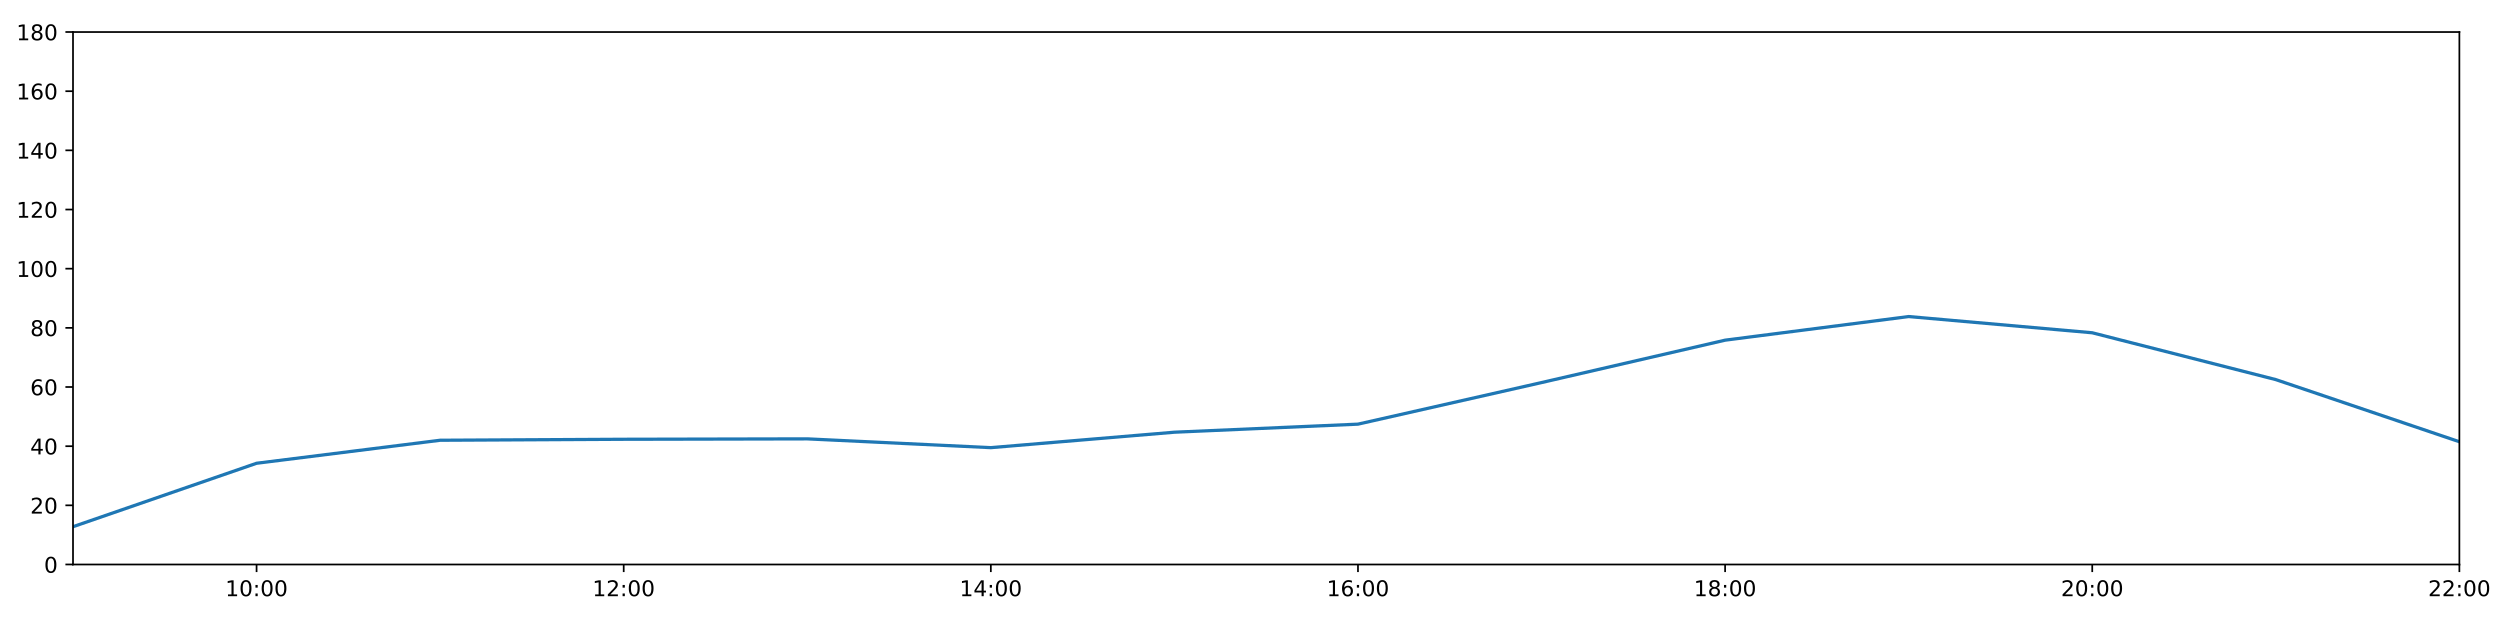
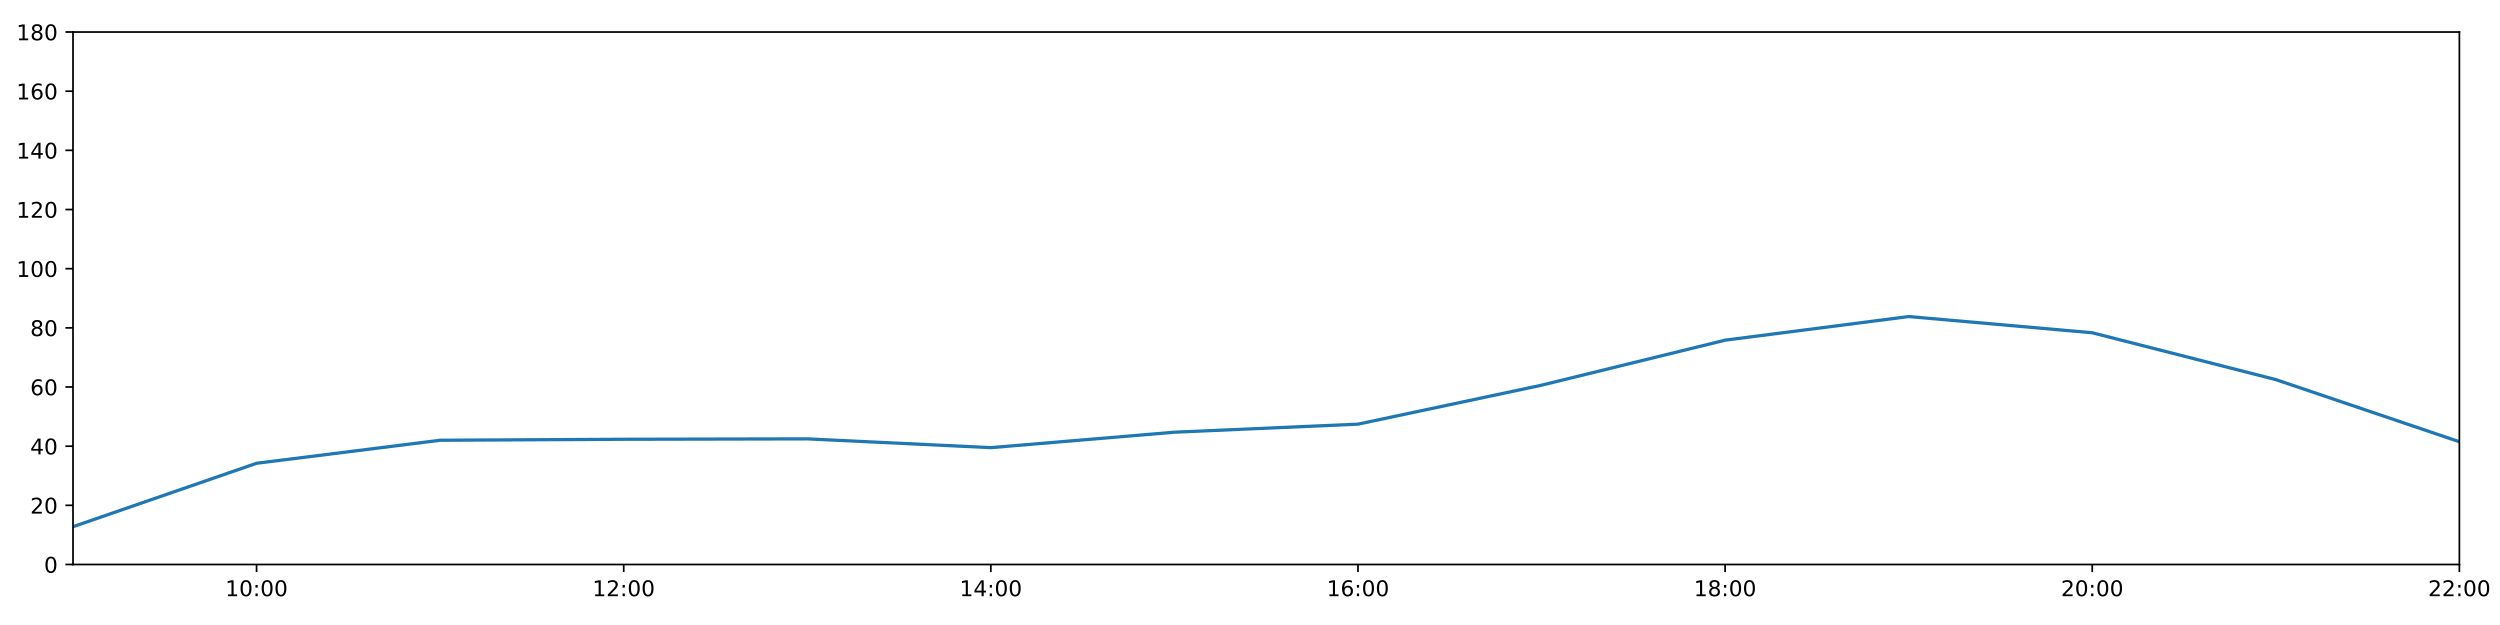
<svg xmlns="http://www.w3.org/2000/svg" xmlns:xlink="http://www.w3.org/1999/xlink" height="288pt" version="1.1" viewBox="0 0 1152 288" width="1152pt">
  <defs>
    <style type="text/css">
*{stroke-linecap:butt;stroke-linejoin:round;}
  </style>
  </defs>
  <g id="figure_1">
    <g id="patch_1">
      <path d="M 0 288  L 1152 288  L 1152 0  L 0 0  z " style="fill:#ffffff;" />
    </g>
    <g id="axes_1">
      <g id="patch_2">
        <path d="M 33.64 260.12  L 1133.28 260.12  L 1133.28 14.76  L 33.64 14.76  z " style="fill:#ffffff;" />
      </g>
      <g id="matplotlib.axis_1">
        <g id="xtick_1">
          <g id="line2d_1">
            <defs>
-               <path d="M 0 0  L 0 3.5  " id="m4c79aae2e0" style="stroke:#000000;stroke-width:0.8;" />
-             </defs>
-             <g>
-               <use style="stroke:#000000;stroke-width:0.8;" x="118.228" xlink:href="#m4c79aae2e0" y="260.12" />
+               <path d="M 0 0  L 0 3.5  " id="m7d3e88d929" style="stroke:#000000;stroke-width:0.8;" />
+             </defs>
+             <g>
+               <use style="stroke:#000000;stroke-width:0.8;" x="118.228" xlink:href="#m7d3e88d929" y="260.12" />
            </g>
          </g>
          <g id="text_1">
            <defs>
              <path d="M 12.406 8.297  L 28.516 8.297  L 28.516 63.922  L 10.984 60.406  L 10.984 69.391  L 28.422 72.906  L 38.281 72.906  L 38.281 8.297  L 54.391 8.297  L 54.391 0  L 12.406 0  z " id="DejaVuSans-49" />
              <path d="M 31.781 66.406  Q 24.172 66.406 20.328 58.906  Q 16.5 51.422 16.5 36.375  Q 16.5 21.391 20.328 13.891  Q 24.172 6.391 31.781 6.391  Q 39.453 6.391 43.281 13.891  Q 47.125 21.391 47.125 36.375  Q 47.125 51.422 43.281 58.906  Q 39.453 66.406 31.781 66.406  z M 31.781 74.219  Q 44.047 74.219 50.516 64.516  Q 56.984 54.828 56.984 36.375  Q 56.984 17.969 50.516 8.266  Q 44.047 -1.422 31.781 -1.422  Q 19.531 -1.422 13.062 8.266  Q 6.594 17.969 6.594 36.375  Q 6.594 54.828 13.062 64.516  Q 19.531 74.219 31.781 74.219  z " id="DejaVuSans-48" />
              <path d="M 11.719 12.406  L 22.016 12.406  L 22.016 0  L 11.719 0  z M 11.719 51.703  L 22.016 51.703  L 22.016 39.312  L 11.719 39.312  z " id="DejaVuSans-58" />
            </defs>
            <g transform="translate(103.8183 274.7184)scale(0.1 -0.1)">
              <use xlink:href="#DejaVuSans-49" />
              <use x="63.623" xlink:href="#DejaVuSans-48" />
              <use x="127.246" xlink:href="#DejaVuSans-58" />
              <use x="160.938" xlink:href="#DejaVuSans-48" />
              <use x="224.561" xlink:href="#DejaVuSans-48" />
            </g>
          </g>
        </g>
        <g id="xtick_2">
          <g id="line2d_2">
            <g>
-               <use style="stroke:#000000;stroke-width:0.8;" x="287.403" xlink:href="#m4c79aae2e0" y="260.12" />
+               <use style="stroke:#000000;stroke-width:0.8;" x="287.403" xlink:href="#m7d3e88d929" y="260.12" />
            </g>
          </g>
          <g id="text_2">
            <defs>
              <path d="M 19.188 8.297  L 53.609 8.297  L 53.609 0  L 7.328 0  L 7.328 8.297  Q 12.938 14.109 22.625 23.891  Q 32.328 33.688 34.812 36.531  Q 39.547 41.844 41.422 45.531  Q 43.312 49.219 43.312 52.781  Q 43.312 58.594 39.234 62.25  Q 35.156 65.922 28.609 65.922  Q 23.969 65.922 18.812 64.312  Q 13.672 62.703 7.812 59.422  L 7.812 69.391  Q 13.766 71.781 18.938 73  Q 24.125 74.219 28.422 74.219  Q 39.75 74.219 46.484 68.547  Q 53.219 62.891 53.219 53.422  Q 53.219 48.922 51.531 44.891  Q 49.859 40.875 45.406 35.406  Q 44.188 33.984 37.641 27.219  Q 31.109 20.453 19.188 8.297  z " id="DejaVuSans-50" />
            </defs>
            <g transform="translate(272.9937 274.7184)scale(0.1 -0.1)">
              <use xlink:href="#DejaVuSans-49" />
              <use x="63.623" xlink:href="#DejaVuSans-50" />
              <use x="127.246" xlink:href="#DejaVuSans-58" />
              <use x="160.938" xlink:href="#DejaVuSans-48" />
              <use x="224.561" xlink:href="#DejaVuSans-48" />
            </g>
          </g>
        </g>
        <g id="xtick_3">
          <g id="line2d_3">
            <g>
-               <use style="stroke:#000000;stroke-width:0.8;" x="456.578" xlink:href="#m4c79aae2e0" y="260.12" />
+               <use style="stroke:#000000;stroke-width:0.8;" x="456.578" xlink:href="#m7d3e88d929" y="260.12" />
            </g>
          </g>
          <g id="text_3">
            <defs>
              <path d="M 37.797 64.312  L 12.891 25.391  L 37.797 25.391  z M 35.203 72.906  L 47.609 72.906  L 47.609 25.391  L 58.016 25.391  L 58.016 17.188  L 47.609 17.188  L 47.609 0  L 37.797 0  L 37.797 17.188  L 4.891 17.188  L 4.891 26.703  z " id="DejaVuSans-52" />
            </defs>
            <g transform="translate(442.1691 274.7184)scale(0.1 -0.1)">
              <use xlink:href="#DejaVuSans-49" />
              <use x="63.623" xlink:href="#DejaVuSans-52" />
              <use x="127.246" xlink:href="#DejaVuSans-58" />
              <use x="160.938" xlink:href="#DejaVuSans-48" />
              <use x="224.561" xlink:href="#DejaVuSans-48" />
            </g>
          </g>
        </g>
        <g id="xtick_4">
          <g id="line2d_4">
            <g>
-               <use style="stroke:#000000;stroke-width:0.8;" x="625.754" xlink:href="#m4c79aae2e0" y="260.12" />
+               <use style="stroke:#000000;stroke-width:0.8;" x="625.754" xlink:href="#m7d3e88d929" y="260.12" />
            </g>
          </g>
          <g id="text_4">
            <defs>
              <path d="M 33.016 40.375  Q 26.375 40.375 22.484 35.828  Q 18.609 31.297 18.609 23.391  Q 18.609 15.531 22.484 10.953  Q 26.375 6.391 33.016 6.391  Q 39.656 6.391 43.531 10.953  Q 47.406 15.531 47.406 23.391  Q 47.406 31.297 43.531 35.828  Q 39.656 40.375 33.016 40.375  z M 52.594 71.297  L 52.594 62.312  Q 48.875 64.062 45.094 64.984  Q 41.312 65.922 37.594 65.922  Q 27.828 65.922 22.672 59.328  Q 17.531 52.734 16.797 39.406  Q 19.672 43.656 24.016 45.922  Q 28.375 48.188 33.594 48.188  Q 44.578 48.188 50.953 41.516  Q 57.328 34.859 57.328 23.391  Q 57.328 12.156 50.688 5.359  Q 44.047 -1.422 33.016 -1.422  Q 20.359 -1.422 13.672 8.266  Q 6.984 17.969 6.984 36.375  Q 6.984 53.656 15.188 63.938  Q 23.391 74.219 37.203 74.219  Q 40.922 74.219 44.703 73.484  Q 48.484 72.75 52.594 71.297  z " id="DejaVuSans-54" />
            </defs>
            <g transform="translate(611.3445 274.7184)scale(0.1 -0.1)">
              <use xlink:href="#DejaVuSans-49" />
              <use x="63.623" xlink:href="#DejaVuSans-54" />
              <use x="127.246" xlink:href="#DejaVuSans-58" />
              <use x="160.938" xlink:href="#DejaVuSans-48" />
              <use x="224.561" xlink:href="#DejaVuSans-48" />
            </g>
          </g>
        </g>
        <g id="xtick_5">
          <g id="line2d_5">
            <g>
-               <use style="stroke:#000000;stroke-width:0.8;" x="794.929" xlink:href="#m4c79aae2e0" y="260.12" />
+               <use style="stroke:#000000;stroke-width:0.8;" x="794.929" xlink:href="#m7d3e88d929" y="260.12" />
            </g>
          </g>
          <g id="text_5">
            <defs>
              <path d="M 31.781 34.625  Q 24.75 34.625 20.719 30.859  Q 16.703 27.094 16.703 20.516  Q 16.703 13.922 20.719 10.156  Q 24.75 6.391 31.781 6.391  Q 38.812 6.391 42.859 10.172  Q 46.922 13.969 46.922 20.516  Q 46.922 27.094 42.891 30.859  Q 38.875 34.625 31.781 34.625  z M 21.922 38.812  Q 15.578 40.375 12.031 44.719  Q 8.5 49.078 8.5 55.328  Q 8.5 64.062 14.719 69.141  Q 20.953 74.219 31.781 74.219  Q 42.672 74.219 48.875 69.141  Q 55.078 64.062 55.078 55.328  Q 55.078 49.078 51.531 44.719  Q 48 40.375 41.703 38.812  Q 48.828 37.156 52.797 32.312  Q 56.781 27.484 56.781 20.516  Q 56.781 9.906 50.312 4.234  Q 43.844 -1.422 31.781 -1.422  Q 19.734 -1.422 13.25 4.234  Q 6.781 9.906 6.781 20.516  Q 6.781 27.484 10.781 32.312  Q 14.797 37.156 21.922 38.812  z M 18.312 54.391  Q 18.312 48.734 21.844 45.562  Q 25.391 42.391 31.781 42.391  Q 38.141 42.391 41.719 45.562  Q 45.312 48.734 45.312 54.391  Q 45.312 60.062 41.719 63.234  Q 38.141 66.406 31.781 66.406  Q 25.391 66.406 21.844 63.234  Q 18.312 60.062 18.312 54.391  z " id="DejaVuSans-56" />
            </defs>
            <g transform="translate(780.5199 274.7184)scale(0.1 -0.1)">
              <use xlink:href="#DejaVuSans-49" />
              <use x="63.623" xlink:href="#DejaVuSans-56" />
              <use x="127.246" xlink:href="#DejaVuSans-58" />
              <use x="160.938" xlink:href="#DejaVuSans-48" />
              <use x="224.561" xlink:href="#DejaVuSans-48" />
            </g>
          </g>
        </g>
        <g id="xtick_6">
          <g id="line2d_6">
            <g>
-               <use style="stroke:#000000;stroke-width:0.8;" x="964.105" xlink:href="#m4c79aae2e0" y="260.12" />
+               <use style="stroke:#000000;stroke-width:0.8;" x="964.105" xlink:href="#m7d3e88d929" y="260.12" />
            </g>
          </g>
          <g id="text_6">
            <g transform="translate(949.6952 274.7184)scale(0.1 -0.1)">
              <use xlink:href="#DejaVuSans-50" />
              <use x="63.623" xlink:href="#DejaVuSans-48" />
              <use x="127.246" xlink:href="#DejaVuSans-58" />
              <use x="160.938" xlink:href="#DejaVuSans-48" />
              <use x="224.561" xlink:href="#DejaVuSans-48" />
            </g>
          </g>
        </g>
        <g id="xtick_7">
          <g id="line2d_7">
            <g>
-               <use style="stroke:#000000;stroke-width:0.8;" x="1133.28" xlink:href="#m4c79aae2e0" y="260.12" />
+               <use style="stroke:#000000;stroke-width:0.8;" x="1133.28" xlink:href="#m7d3e88d929" y="260.12" />
            </g>
          </g>
          <g id="text_7">
            <g transform="translate(1118.871 274.7184)scale(0.1 -0.1)">
              <use xlink:href="#DejaVuSans-50" />
              <use x="63.623" xlink:href="#DejaVuSans-50" />
              <use x="127.246" xlink:href="#DejaVuSans-58" />
              <use x="160.938" xlink:href="#DejaVuSans-48" />
              <use x="224.561" xlink:href="#DejaVuSans-48" />
            </g>
          </g>
        </g>
      </g>
      <g id="matplotlib.axis_2">
        <g id="ytick_1">
          <g id="line2d_8">
            <defs>
-               <path d="M 0 0  L -3.5 0  " id="m1c53e45947" style="stroke:#000000;stroke-width:0.8;" />
-             </defs>
-             <g>
-               <use style="stroke:#000000;stroke-width:0.8;" x="33.64" xlink:href="#m1c53e45947" y="260.12" />
+               <path d="M 0 0  L -3.5 0  " id="me5e5b62eeb" style="stroke:#000000;stroke-width:0.8;" />
+             </defs>
+             <g>
+               <use style="stroke:#000000;stroke-width:0.8;" x="33.64" xlink:href="#me5e5b62eeb" y="260.12" />
            </g>
          </g>
          <g id="text_8">
            <g transform="translate(20.2775 263.9192)scale(0.1 -0.1)">
              <use xlink:href="#DejaVuSans-48" />
            </g>
          </g>
        </g>
        <g id="ytick_2">
          <g id="line2d_9">
            <g>
-               <use style="stroke:#000000;stroke-width:0.8;" x="33.64" xlink:href="#m1c53e45947" y="232.858" />
+               <use style="stroke:#000000;stroke-width:0.8;" x="33.64" xlink:href="#me5e5b62eeb" y="232.858" />
            </g>
          </g>
          <g id="text_9">
            <g transform="translate(13.915 236.657)scale(0.1 -0.1)">
              <use xlink:href="#DejaVuSans-50" />
              <use x="63.623" xlink:href="#DejaVuSans-48" />
            </g>
          </g>
        </g>
        <g id="ytick_3">
          <g id="line2d_10">
            <g>
-               <use style="stroke:#000000;stroke-width:0.8;" x="33.64" xlink:href="#m1c53e45947" y="205.596" />
+               <use style="stroke:#000000;stroke-width:0.8;" x="33.64" xlink:href="#me5e5b62eeb" y="205.596" />
            </g>
          </g>
          <g id="text_10">
            <g transform="translate(13.915 209.3948)scale(0.1 -0.1)">
              <use xlink:href="#DejaVuSans-52" />
              <use x="63.623" xlink:href="#DejaVuSans-48" />
            </g>
          </g>
        </g>
        <g id="ytick_4">
          <g id="line2d_11">
            <g>
-               <use style="stroke:#000000;stroke-width:0.8;" x="33.64" xlink:href="#m1c53e45947" y="178.333" />
+               <use style="stroke:#000000;stroke-width:0.8;" x="33.64" xlink:href="#me5e5b62eeb" y="178.333" />
            </g>
          </g>
          <g id="text_11">
            <g transform="translate(13.915 182.1326)scale(0.1 -0.1)">
              <use xlink:href="#DejaVuSans-54" />
              <use x="63.623" xlink:href="#DejaVuSans-48" />
            </g>
          </g>
        </g>
        <g id="ytick_5">
          <g id="line2d_12">
            <g>
-               <use style="stroke:#000000;stroke-width:0.8;" x="33.64" xlink:href="#m1c53e45947" y="151.071" />
+               <use style="stroke:#000000;stroke-width:0.8;" x="33.64" xlink:href="#me5e5b62eeb" y="151.071" />
            </g>
          </g>
          <g id="text_12">
            <g transform="translate(13.915 154.8703)scale(0.1 -0.1)">
              <use xlink:href="#DejaVuSans-56" />
              <use x="63.623" xlink:href="#DejaVuSans-48" />
            </g>
          </g>
        </g>
        <g id="ytick_6">
          <g id="line2d_13">
            <g>
-               <use style="stroke:#000000;stroke-width:0.8;" x="33.64" xlink:href="#m1c53e45947" y="123.809" />
+               <use style="stroke:#000000;stroke-width:0.8;" x="33.64" xlink:href="#me5e5b62eeb" y="123.809" />
            </g>
          </g>
          <g id="text_13">
            <g transform="translate(7.5525 127.6081)scale(0.1 -0.1)">
              <use xlink:href="#DejaVuSans-49" />
              <use x="63.623" xlink:href="#DejaVuSans-48" />
              <use x="127.246" xlink:href="#DejaVuSans-48" />
            </g>
          </g>
        </g>
        <g id="ytick_7">
          <g id="line2d_14">
            <g>
-               <use style="stroke:#000000;stroke-width:0.8;" x="33.64" xlink:href="#m1c53e45947" y="96.547" />
+               <use style="stroke:#000000;stroke-width:0.8;" x="33.64" xlink:href="#me5e5b62eeb" y="96.547" />
            </g>
          </g>
          <g id="text_14">
            <g transform="translate(7.5525 100.3459)scale(0.1 -0.1)">
              <use xlink:href="#DejaVuSans-49" />
              <use x="63.623" xlink:href="#DejaVuSans-50" />
              <use x="127.246" xlink:href="#DejaVuSans-48" />
            </g>
          </g>
        </g>
        <g id="ytick_8">
          <g id="line2d_15">
            <g>
-               <use style="stroke:#000000;stroke-width:0.8;" x="33.64" xlink:href="#m1c53e45947" y="69.284" />
+               <use style="stroke:#000000;stroke-width:0.8;" x="33.64" xlink:href="#me5e5b62eeb" y="69.284" />
            </g>
          </g>
          <g id="text_15">
            <g transform="translate(7.5525 73.08366)scale(0.1 -0.1)">
              <use xlink:href="#DejaVuSans-49" />
              <use x="63.623" xlink:href="#DejaVuSans-52" />
              <use x="127.246" xlink:href="#DejaVuSans-48" />
            </g>
          </g>
        </g>
        <g id="ytick_9">
          <g id="line2d_16">
            <g>
-               <use style="stroke:#000000;stroke-width:0.8;" x="33.64" xlink:href="#m1c53e45947" y="42.022" />
+               <use style="stroke:#000000;stroke-width:0.8;" x="33.64" xlink:href="#me5e5b62eeb" y="42.022" />
            </g>
          </g>
          <g id="text_16">
            <g transform="translate(7.5525 45.82144)scale(0.1 -0.1)">
              <use xlink:href="#DejaVuSans-49" />
              <use x="63.623" xlink:href="#DejaVuSans-54" />
              <use x="127.246" xlink:href="#DejaVuSans-48" />
            </g>
          </g>
        </g>
        <g id="ytick_10">
          <g id="line2d_17">
            <g>
-               <use style="stroke:#000000;stroke-width:0.8;" x="33.64" xlink:href="#m1c53e45947" y="14.76" />
+               <use style="stroke:#000000;stroke-width:0.8;" x="33.64" xlink:href="#me5e5b62eeb" y="14.76" />
            </g>
          </g>
          <g id="text_17">
            <g transform="translate(7.5525 18.55922)scale(0.1 -0.1)">
              <use xlink:href="#DejaVuSans-49" />
              <use x="63.623" xlink:href="#DejaVuSans-56" />
              <use x="127.246" xlink:href="#DejaVuSans-48" />
            </g>
          </g>
        </g>
      </g>
      <g id="line2d_18">
-         <path clip-path="url(#p3c80d846b9)" d="M 33.64 242.702  L 118.228 213.471  L 202.815 202.869  L 287.403 202.415  L 371.991 202.228  L 456.578 206.277  L 541.166 199.159  L 625.754 195.448  L 710.342 176.289  L 794.929 156.751  L 879.517 145.867  L 964.105 153.343  L 1048.692 174.926  L 1133.28 203.551  " style="fill:none;stroke:#1f77b4;stroke-linecap:square;stroke-width:1.5;" />
+         <path clip-path="url(#p870f6ed5cf)" d="M 33.64 242.702  L 118.228 213.471  L 202.815 202.869  L 287.403 202.415  L 371.991 202.228  L 456.578 206.277  L 541.166 199.159  L 625.754 195.448  L 710.342 177.494  L 794.929 156.751  L 879.517 145.867  L 964.105 153.343  L 1048.692 174.926  L 1133.28 203.551  " style="fill:none;stroke:#1f77b4;stroke-linecap:square;stroke-width:1.5;" />
      </g>
      <g id="patch_3">
        <path d="M 33.64 260.12  L 33.64 14.76  " style="fill:none;stroke:#000000;stroke-linecap:square;stroke-linejoin:miter;stroke-width:0.8;" />
      </g>
      <g id="patch_4">
        <path d="M 1133.28 260.12  L 1133.28 14.76  " style="fill:none;stroke:#000000;stroke-linecap:square;stroke-linejoin:miter;stroke-width:0.8;" />
      </g>
      <g id="patch_5">
        <path d="M 33.64 260.12  L 1133.28 260.12  " style="fill:none;stroke:#000000;stroke-linecap:square;stroke-linejoin:miter;stroke-width:0.8;" />
      </g>
      <g id="patch_6">
        <path d="M 33.64 14.76  L 1133.28 14.76  " style="fill:none;stroke:#000000;stroke-linecap:square;stroke-linejoin:miter;stroke-width:0.8;" />
      </g>
    </g>
  </g>
  <defs>
-     <clipPath id="p3c80d846b9">
+     <clipPath id="p870f6ed5cf">
      <rect height="245.36" width="1099.64" x="33.64" y="14.76" />
    </clipPath>
  </defs>
</svg>
